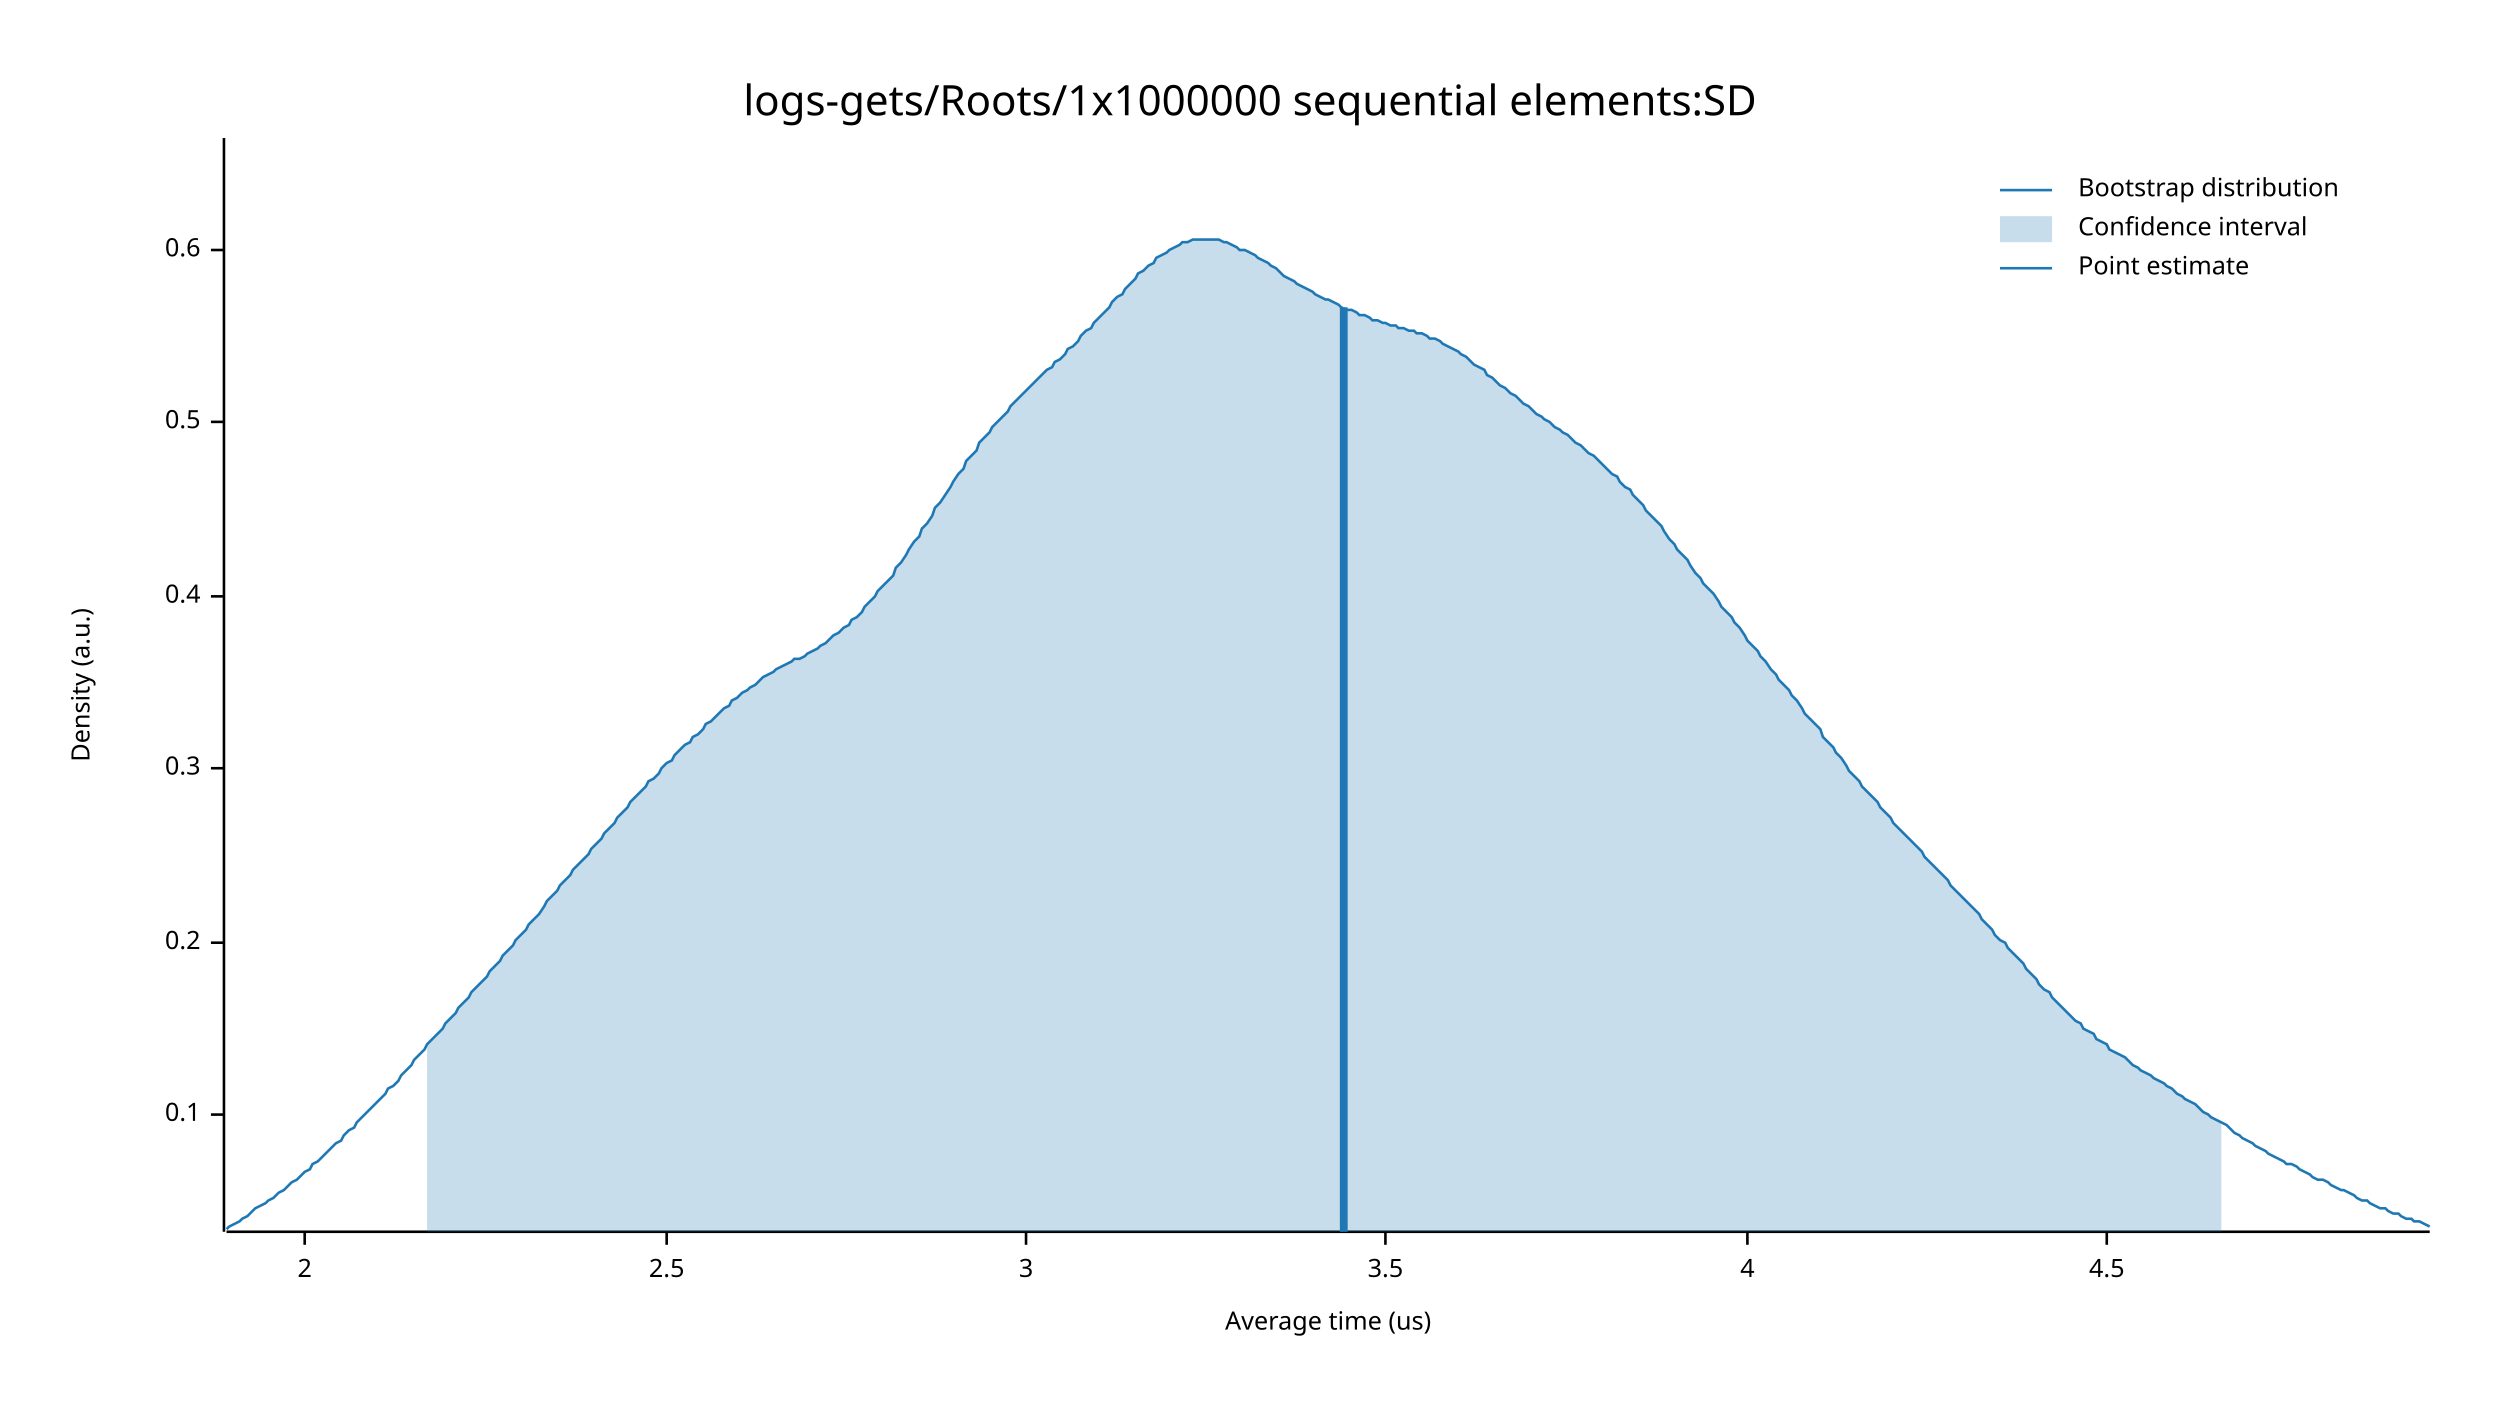
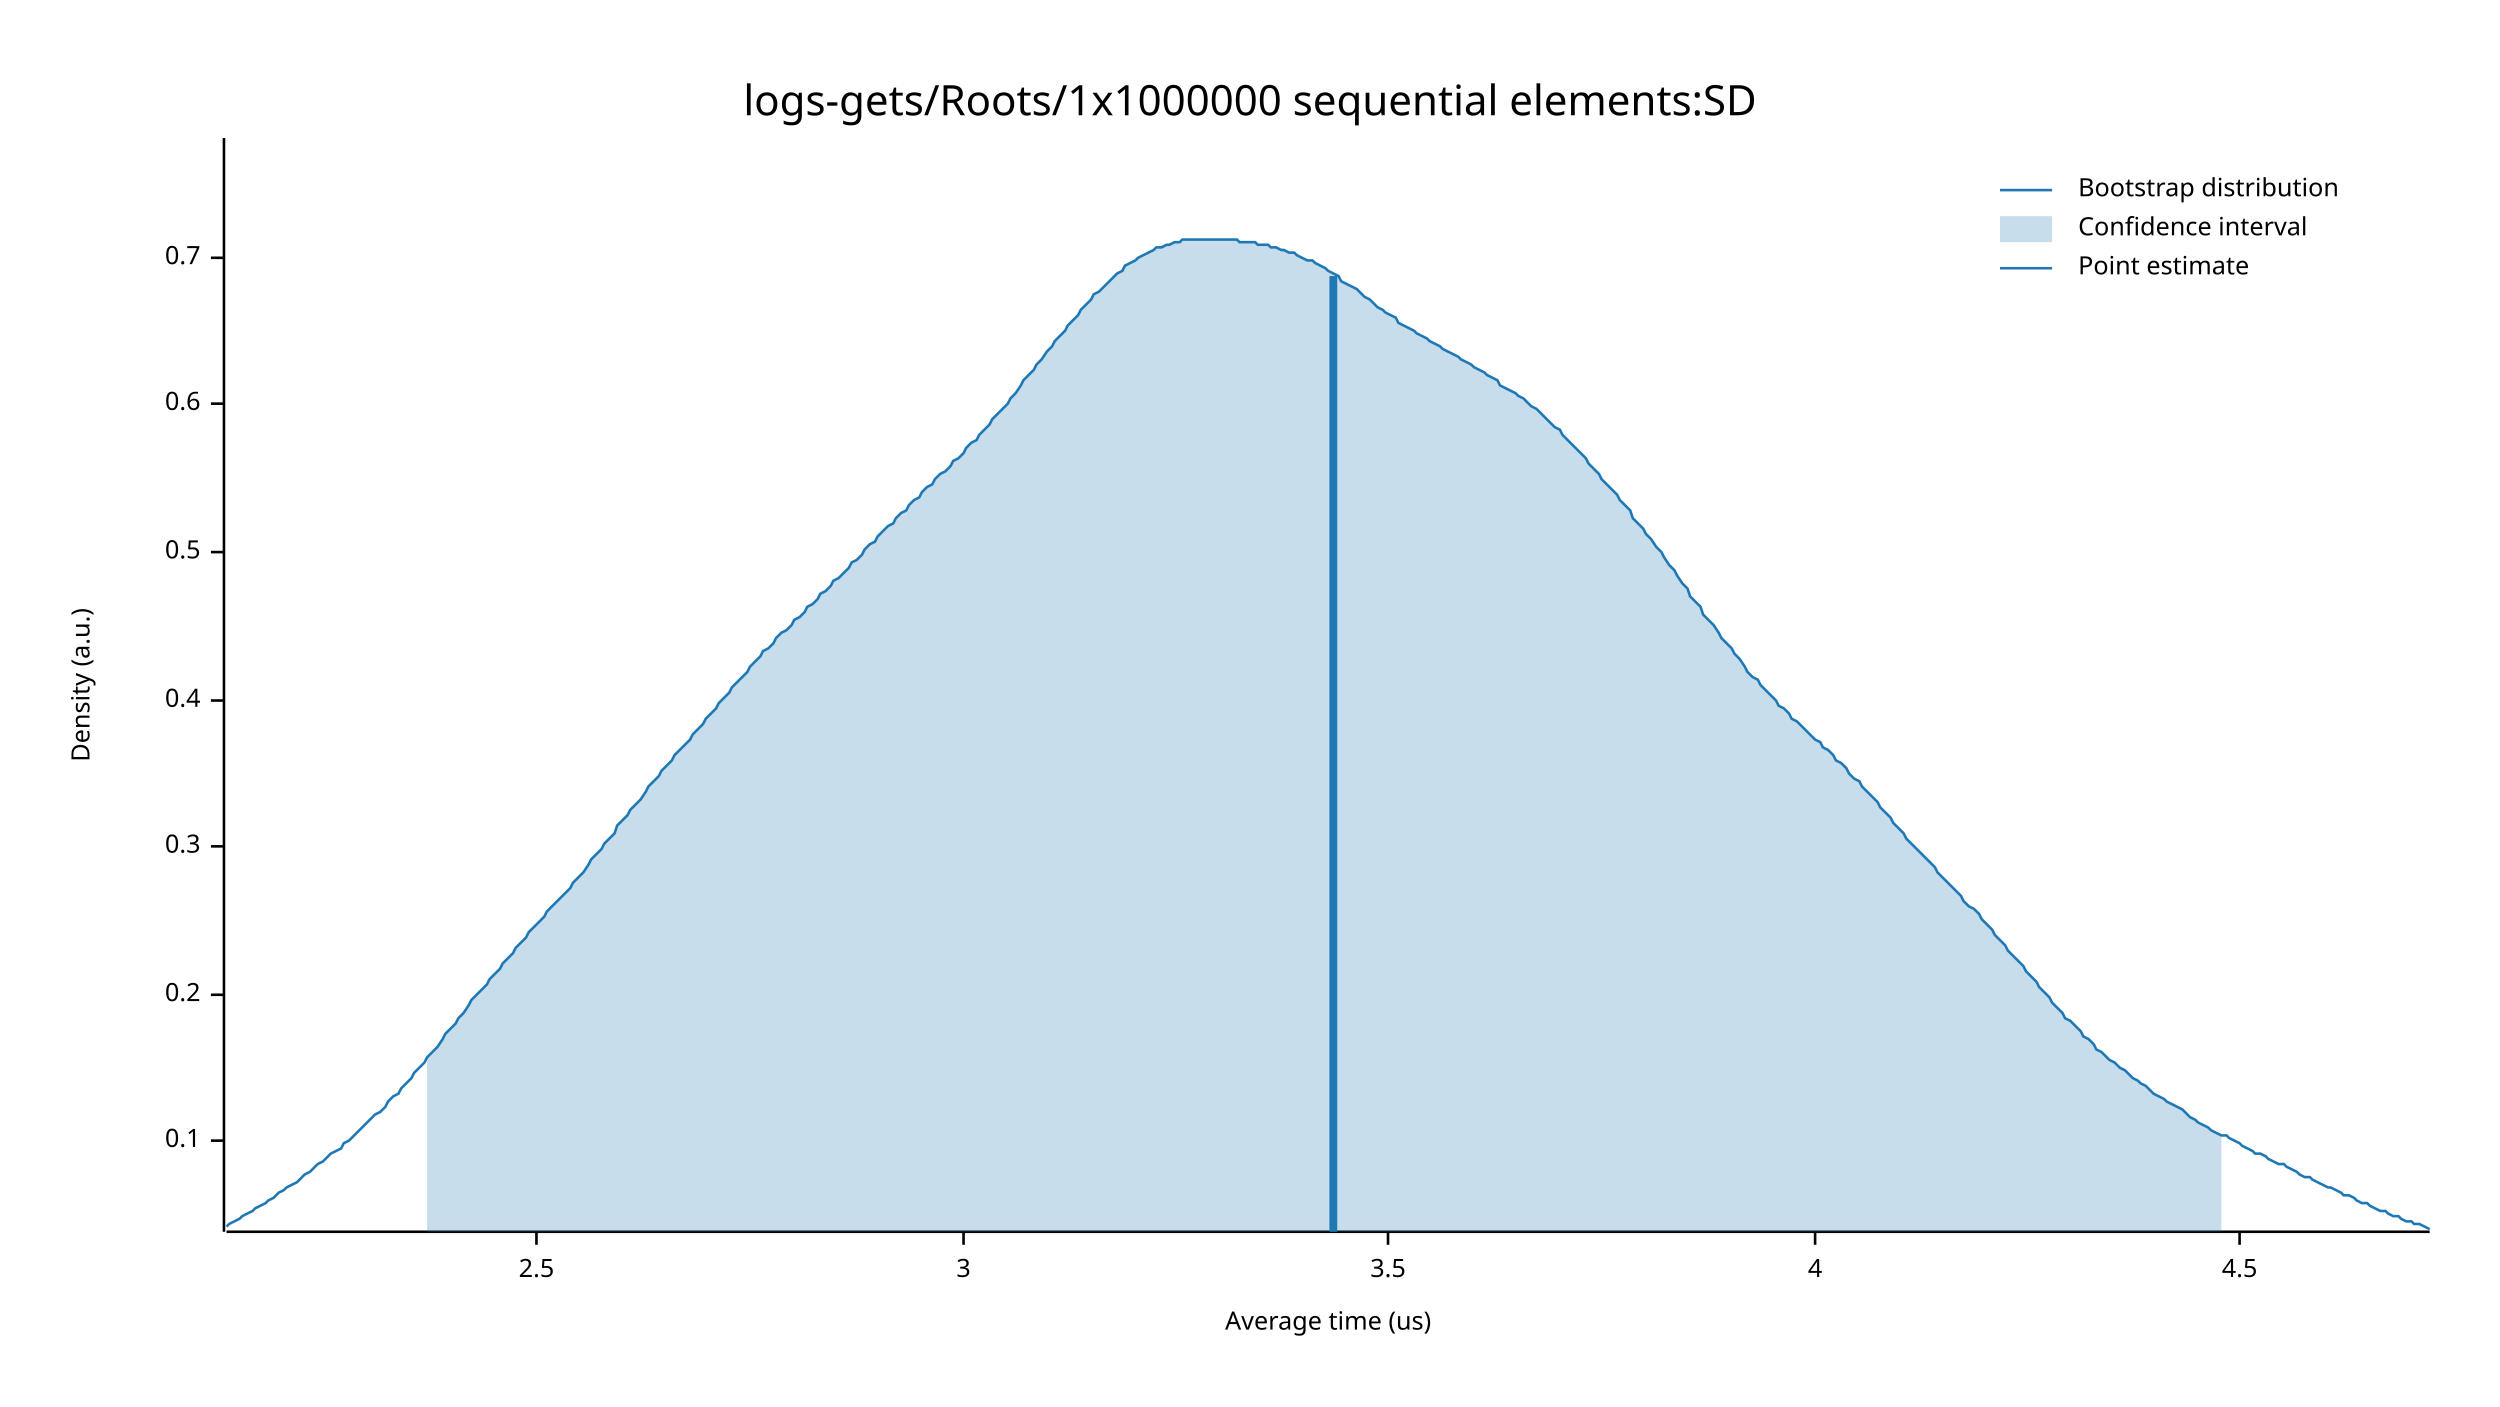
<svg xmlns="http://www.w3.org/2000/svg" width="960" height="540" viewBox="0 0 960 540">
  <text x="480" y="32" dy="0.76em" text-anchor="middle" font-family="sans-serif" font-size="16.129" opacity="1" fill="#000000">
logs-gets/Roots/1x1000000 sequential elements:SD
</text>
  <text x="27" y="263" dy="0.76em" text-anchor="middle" font-family="sans-serif" font-size="9.677" opacity="1" fill="#000000" transform="rotate(270, 27, 263)">
Density (a.u.)
</text>
  <text x="510" y="513" dy="-0.5ex" text-anchor="middle" font-family="sans-serif" font-size="9.677" opacity="1" fill="#000000">
Average time (us)
</text>
  <polyline fill="none" opacity="1" stroke="#000000" stroke-width="1" points="86,53 86,473 " />
-   <text x="77" y="428" dy="0.5ex" text-anchor="end" font-family="sans-serif" font-size="9.677" opacity="1" fill="#000000">
+   <text x="77" y="438" dy="0.5ex" text-anchor="end" font-family="sans-serif" font-size="9.677" opacity="1" fill="#000000">
0.1
</text>
-   <polyline fill="none" opacity="1" stroke="#000000" stroke-width="1" points="81,428 86,428 " />
-   <text x="77" y="362" dy="0.5ex" text-anchor="end" font-family="sans-serif" font-size="9.677" opacity="1" fill="#000000">
+   <polyline fill="none" opacity="1" stroke="#000000" stroke-width="1" points="81,438 86,438 " />
+   <text x="77" y="382" dy="0.5ex" text-anchor="end" font-family="sans-serif" font-size="9.677" opacity="1" fill="#000000">
0.2
</text>
-   <polyline fill="none" opacity="1" stroke="#000000" stroke-width="1" points="81,362 86,362 " />
-   <text x="77" y="295" dy="0.5ex" text-anchor="end" font-family="sans-serif" font-size="9.677" opacity="1" fill="#000000">
+   <polyline fill="none" opacity="1" stroke="#000000" stroke-width="1" points="81,382 86,382 " />
+   <text x="77" y="325" dy="0.5ex" text-anchor="end" font-family="sans-serif" font-size="9.677" opacity="1" fill="#000000">
0.3
</text>
-   <polyline fill="none" opacity="1" stroke="#000000" stroke-width="1" points="81,295 86,295 " />
-   <text x="77" y="229" dy="0.5ex" text-anchor="end" font-family="sans-serif" font-size="9.677" opacity="1" fill="#000000">
+   <polyline fill="none" opacity="1" stroke="#000000" stroke-width="1" points="81,325 86,325 " />
+   <text x="77" y="269" dy="0.5ex" text-anchor="end" font-family="sans-serif" font-size="9.677" opacity="1" fill="#000000">
0.4
</text>
-   <polyline fill="none" opacity="1" stroke="#000000" stroke-width="1" points="81,229 86,229 " />
-   <text x="77" y="162" dy="0.5ex" text-anchor="end" font-family="sans-serif" font-size="9.677" opacity="1" fill="#000000">
+   <polyline fill="none" opacity="1" stroke="#000000" stroke-width="1" points="81,269 86,269 " />
+   <text x="77" y="212" dy="0.5ex" text-anchor="end" font-family="sans-serif" font-size="9.677" opacity="1" fill="#000000">
0.5
</text>
-   <polyline fill="none" opacity="1" stroke="#000000" stroke-width="1" points="81,162 86,162 " />
-   <text x="77" y="96" dy="0.5ex" text-anchor="end" font-family="sans-serif" font-size="9.677" opacity="1" fill="#000000">
+   <polyline fill="none" opacity="1" stroke="#000000" stroke-width="1" points="81,212 86,212 " />
+   <text x="77" y="155" dy="0.5ex" text-anchor="end" font-family="sans-serif" font-size="9.677" opacity="1" fill="#000000">
0.6
</text>
-   <polyline fill="none" opacity="1" stroke="#000000" stroke-width="1" points="81,96 86,96 " />
+   <polyline fill="none" opacity="1" stroke="#000000" stroke-width="1" points="81,155 86,155 " />
+   <text x="77" y="99" dy="0.5ex" text-anchor="end" font-family="sans-serif" font-size="9.677" opacity="1" fill="#000000">
+ 0.7
+ </text>
+   <polyline fill="none" opacity="1" stroke="#000000" stroke-width="1" points="81,99 86,99 " />
  <polyline fill="none" opacity="1" stroke="#000000" stroke-width="1" points="87,473 933,473 " />
-   <text x="117" y="483" dy="0.76em" text-anchor="middle" font-family="sans-serif" font-size="9.677" opacity="1" fill="#000000">
- 2
- </text>
-   <polyline fill="none" opacity="1" stroke="#000000" stroke-width="1" points="117,473 117,478 " />
-   <text x="256" y="483" dy="0.76em" text-anchor="middle" font-family="sans-serif" font-size="9.677" opacity="1" fill="#000000">
+   <text x="206" y="483" dy="0.76em" text-anchor="middle" font-family="sans-serif" font-size="9.677" opacity="1" fill="#000000">
2.5
</text>
-   <polyline fill="none" opacity="1" stroke="#000000" stroke-width="1" points="256,473 256,478 " />
-   <text x="394" y="483" dy="0.76em" text-anchor="middle" font-family="sans-serif" font-size="9.677" opacity="1" fill="#000000">
+   <polyline fill="none" opacity="1" stroke="#000000" stroke-width="1" points="206,473 206,478 " />
+   <text x="370" y="483" dy="0.76em" text-anchor="middle" font-family="sans-serif" font-size="9.677" opacity="1" fill="#000000">
3
</text>
-   <polyline fill="none" opacity="1" stroke="#000000" stroke-width="1" points="394,473 394,478 " />
-   <text x="532" y="483" dy="0.76em" text-anchor="middle" font-family="sans-serif" font-size="9.677" opacity="1" fill="#000000">
+   <polyline fill="none" opacity="1" stroke="#000000" stroke-width="1" points="370,473 370,478 " />
+   <text x="533" y="483" dy="0.76em" text-anchor="middle" font-family="sans-serif" font-size="9.677" opacity="1" fill="#000000">
3.5
</text>
-   <polyline fill="none" opacity="1" stroke="#000000" stroke-width="1" points="532,473 532,478 " />
-   <text x="671" y="483" dy="0.76em" text-anchor="middle" font-family="sans-serif" font-size="9.677" opacity="1" fill="#000000">
+   <polyline fill="none" opacity="1" stroke="#000000" stroke-width="1" points="533,473 533,478 " />
+   <text x="697" y="483" dy="0.76em" text-anchor="middle" font-family="sans-serif" font-size="9.677" opacity="1" fill="#000000">
4
</text>
-   <polyline fill="none" opacity="1" stroke="#000000" stroke-width="1" points="671,473 671,478 " />
-   <text x="809" y="483" dy="0.76em" text-anchor="middle" font-family="sans-serif" font-size="9.677" opacity="1" fill="#000000">
+   <polyline fill="none" opacity="1" stroke="#000000" stroke-width="1" points="697,473 697,478 " />
+   <text x="860" y="483" dy="0.76em" text-anchor="middle" font-family="sans-serif" font-size="9.677" opacity="1" fill="#000000">
4.5
</text>
-   <polyline fill="none" opacity="1" stroke="#000000" stroke-width="1" points="809,473 809,478 " />
-   <polyline fill="none" opacity="1" stroke="#1F78B4" stroke-width="1" points="87,472 88,471 90,470 92,469 93,468 95,467 97,465 98,464 100,463 102,462 103,461 105,460 107,458 109,457 110,456 112,454 114,453 115,452 117,450 119,449 120,447 122,446 124,444 125,443 127,441 129,439 131,438 132,436 134,434 136,433 137,431 139,429 141,427 142,426 144,424 146,422 148,420 149,418 151,417 153,415 154,413 156,411 158,409 159,407 161,405 163,403 164,401 166,399 168,397 170,395 171,393 173,391 175,389 176,387 178,385 180,383 181,381 183,379 185,377 187,375 188,373 190,371 192,369 193,367 195,365 197,363 198,361 200,359 202,357 203,355 205,353 207,351 209,348 210,346 212,344 214,342 215,340 217,338 219,336 220,334 222,332 224,330 226,328 227,326 229,324 231,322 232,320 234,318 236,316 237,314 239,312 241,310 242,308 244,306 246,304 248,302 249,300 251,299 253,297 254,295 256,293 258,292 259,290 261,288 263,286 265,285 266,283 268,282 270,280 271,278 273,277 275,275 276,274 278,272 280,271 281,269 283,268 285,266 287,265 288,264 290,263 292,261 293,260 295,259 297,258 298,257 300,256 302,255 304,254 305,253 307,253 309,252 310,251 312,250 314,249 315,248 317,247 319,245 320,244 322,243 324,241 326,240 327,238 329,237 331,235 332,233 334,231 336,229 337,227 339,225 341,223 343,221 344,218 346,216 348,213 349,211 351,208 353,206 354,203 356,201 358,198 359,195 361,193 363,190 365,187 366,185 368,182 370,180 371,177 373,175 375,173 376,170 378,168 380,166 381,164 383,162 385,160 387,158 388,156 390,154 392,152 393,151 395,149 397,147 398,146 400,144 402,142 404,141 405,139 407,138 409,136 410,134 412,133 414,131 415,129 417,127 419,126 420,124 422,122 424,120 426,118 427,116 429,114 431,113 432,111 434,109 436,107 437,105 439,104 441,102 443,101 444,99 446,98 448,97 449,96 451,95 453,94 454,93 456,93 458,92 459,92 461,92 463,92 465,92 466,92 468,92 470,93 471,93 473,94 475,95 476,96 478,96 480,97 482,98 483,99 485,100 487,101 488,102 490,103 492,105 493,106 495,107 497,108 498,109 500,110 502,111 504,112 505,113 507,114 509,115 510,115 512,116 514,117 515,118 517,119 519,119 521,120 522,121 524,121 526,122 527,123 529,123 531,124 532,124 534,125 536,125 537,126 539,126 541,127 543,127 544,128 546,128 548,129 549,130 551,130 553,131 554,132 556,133 558,134 560,135 561,136 563,137 565,139 566,140 568,141 570,142 571,144 573,145 575,147 576,148 578,149 580,151 582,152 583,153 585,155 587,156 588,157 590,159 592,160 593,161 595,162 597,164 599,165 600,166 602,167 604,169 605,170 607,171 609,173 610,174 612,175 614,177 615,178 617,180 619,182 621,183 622,185 624,187 626,188 627,190 629,192 631,194 632,196 634,198 636,200 638,202 639,204 641,207 643,209 644,211 646,213 648,215 649,217 651,220 653,222 654,224 656,226 658,228 660,231 661,233 663,235 665,237 666,239 668,241 670,244 671,246 673,248 675,250 676,252 678,254 680,257 682,259 683,261 685,263 687,265 688,267 690,269 692,272 693,274 695,276 697,278 699,280 700,283 702,285 704,287 705,289 707,291 709,294 710,296 712,298 714,300 715,302 717,304 719,306 721,308 722,310 724,312 726,314 727,316 729,318 731,320 732,321 734,323 736,325 738,327 739,329 741,331 743,333 744,334 746,336 748,338 749,340 751,342 753,344 754,345 756,347 758,349 760,351 761,353 763,355 765,357 766,359 768,361 770,362 771,364 773,366 775,368 777,370 778,372 780,374 782,376 783,378 785,380 787,381 788,383 790,385 792,387 793,388 795,390 797,392 799,393 800,395 802,396 804,397 805,399 807,400 809,401 810,403 812,404 814,405 816,406 817,407 819,409 821,410 822,411 824,412 826,413 827,414 829,415 831,416 832,417 834,418 836,420 838,421 839,422 841,423 843,424 844,425 846,427 848,428 849,429 851,430 853,431 855,432 856,433 858,435 860,436 861,437 863,438 865,439 866,440 868,441 870,442 871,443 873,444 875,445 877,446 878,447 880,447 882,448 883,449 885,450 887,451 888,452 890,453 892,453 894,454 895,455 897,456 899,457 900,457 902,458 904,459 905,460 907,461 909,461 910,462 912,463 914,464 916,464 917,465 919,466 921,466 922,467 924,468 926,468 927,469 929,469 931,470 933,471 " />
-   <polygon opacity="0.25" fill="#1F78B4" points="164,401 166,399 168,397 170,395 171,393 173,391 175,389 176,387 178,385 180,383 181,381 183,379 185,377 187,375 188,373 190,371 192,369 193,367 195,365 197,363 198,361 200,359 202,357 203,355 205,353 207,351 209,348 210,346 212,344 214,342 215,340 217,338 219,336 220,334 222,332 224,330 226,328 227,326 229,324 231,322 232,320 234,318 236,316 237,314 239,312 241,310 242,308 244,306 246,304 248,302 249,300 251,299 253,297 254,295 256,293 258,292 259,290 261,288 263,286 265,285 266,283 268,282 270,280 271,278 273,277 275,275 276,274 278,272 280,271 281,269 283,268 285,266 287,265 288,264 290,263 292,261 293,260 295,259 297,258 298,257 300,256 302,255 304,254 305,253 307,253 309,252 310,251 312,250 314,249 315,248 317,247 319,245 320,244 322,243 324,241 326,240 327,238 329,237 331,235 332,233 334,231 336,229 337,227 339,225 341,223 343,221 344,218 346,216 348,213 349,211 351,208 353,206 354,203 356,201 358,198 359,195 361,193 363,190 365,187 366,185 368,182 370,180 371,177 373,175 375,173 376,170 378,168 380,166 381,164 383,162 385,160 387,158 388,156 390,154 392,152 393,151 395,149 397,147 398,146 400,144 402,142 404,141 405,139 407,138 409,136 410,134 412,133 414,131 415,129 417,127 419,126 420,124 422,122 424,120 426,118 427,116 429,114 431,113 432,111 434,109 436,107 437,105 439,104 441,102 443,101 444,99 446,98 448,97 449,96 451,95 453,94 454,93 456,93 458,92 459,92 461,92 463,92 465,92 466,92 468,92 470,93 471,93 473,94 475,95 476,96 478,96 480,97 482,98 483,99 485,100 487,101 488,102 490,103 492,105 493,106 495,107 497,108 498,109 500,110 502,111 504,112 505,113 507,114 509,115 510,115 512,116 514,117 515,118 517,119 519,119 521,120 522,121 524,121 526,122 527,123 529,123 531,124 532,124 534,125 536,125 537,126 539,126 541,127 543,127 544,128 546,128 548,129 549,130 551,130 553,131 554,132 556,133 558,134 560,135 561,136 563,137 565,139 566,140 568,141 570,142 571,144 573,145 575,147 576,148 578,149 580,151 582,152 583,153 585,155 587,156 588,157 590,159 592,160 593,161 595,162 597,164 599,165 600,166 602,167 604,169 605,170 607,171 609,173 610,174 612,175 614,177 615,178 617,180 619,182 621,183 622,185 624,187 626,188 627,190 629,192 631,194 632,196 634,198 636,200 638,202 639,204 641,207 643,209 644,211 646,213 648,215 649,217 651,220 653,222 654,224 656,226 658,228 660,231 661,233 663,235 665,237 666,239 668,241 670,244 671,246 673,248 675,250 676,252 678,254 680,257 682,259 683,261 685,263 687,265 688,267 690,269 692,272 693,274 695,276 697,278 699,280 700,283 702,285 704,287 705,289 707,291 709,294 710,296 712,298 714,300 715,302 717,304 719,306 721,308 722,310 724,312 726,314 727,316 729,318 731,320 732,321 734,323 736,325 738,327 739,329 741,331 743,333 744,334 746,336 748,338 749,340 751,342 753,344 754,345 756,347 758,349 760,351 761,353 763,355 765,357 766,359 768,361 770,362 771,364 773,366 775,368 777,370 778,372 780,374 782,376 783,378 785,380 787,381 788,383 790,385 792,387 793,388 795,390 797,392 799,393 800,395 802,396 804,397 805,399 807,400 809,401 810,403 812,404 814,405 816,406 817,407 819,409 821,410 822,411 824,412 826,413 827,414 829,415 831,416 832,417 834,418 836,420 838,421 839,422 841,423 843,424 844,425 846,427 848,428 849,429 851,430 853,431 853,473 164,473 " />
-   <polyline fill="none" opacity="1" stroke="#1F78B4" stroke-width="3" points="516,473 516,118 " />
+   <polyline fill="none" opacity="1" stroke="#000000" stroke-width="1" points="860,473 860,478 " />
+   <polyline fill="none" opacity="1" stroke="#1F78B4" stroke-width="1" points="87,471 88,470 90,469 92,468 93,467 95,466 97,465 98,464 100,463 102,462 103,461 105,460 107,458 109,457 110,456 112,455 114,454 115,453 117,451 119,450 120,449 122,447 124,446 125,445 127,443 129,442 131,441 132,439 134,438 136,436 137,435 139,433 141,431 142,430 144,428 146,427 148,425 149,423 151,421 153,420 154,418 156,416 158,414 159,412 161,410 163,408 164,406 166,404 168,402 170,399 171,397 173,395 175,393 176,391 178,389 180,386 181,384 183,382 185,380 187,378 188,376 190,374 192,372 193,370 195,368 197,366 198,364 200,362 202,360 203,358 205,356 207,354 209,352 210,350 212,348 214,346 215,345 217,343 219,341 220,339 222,337 224,335 226,332 227,330 229,328 231,326 232,324 234,322 236,320 237,317 239,315 241,313 242,311 244,309 246,307 248,304 249,302 251,300 253,298 254,296 256,294 258,292 259,290 261,288 263,286 265,284 266,282 268,280 270,278 271,276 273,274 275,272 276,270 278,268 280,266 281,264 283,262 285,260 287,258 288,256 290,254 292,252 293,250 295,249 297,247 298,245 300,243 302,242 304,240 305,238 307,237 309,235 310,233 312,232 314,230 315,228 317,227 319,225 320,223 322,222 324,220 326,218 327,216 329,215 331,213 332,211 334,209 336,208 337,206 339,204 341,202 343,201 344,199 346,197 348,196 349,194 351,192 353,191 354,189 356,187 358,186 359,184 361,182 363,181 365,179 366,177 368,176 370,174 371,172 373,170 375,169 376,167 378,165 380,163 381,161 383,159 385,157 387,155 388,153 390,151 392,148 393,146 395,144 397,142 398,140 400,138 402,135 404,133 405,131 407,129 409,127 410,125 412,123 414,121 415,119 417,117 419,115 420,113 422,112 424,110 426,108 427,107 429,105 431,104 432,102 434,101 436,100 437,99 439,98 441,97 443,96 444,95 446,95 448,94 449,94 451,93 453,93 454,92 456,92 458,92 459,92 461,92 463,92 465,92 466,92 468,92 470,92 471,92 473,92 475,92 476,93 478,93 480,93 482,93 483,94 485,94 487,94 488,95 490,95 492,96 493,96 495,97 497,97 498,98 500,99 502,100 504,100 505,101 507,102 509,103 510,104 512,105 514,106 515,108 517,109 519,110 521,111 522,112 524,114 526,115 527,116 529,118 531,119 532,120 534,121 536,122 537,124 539,125 541,126 543,127 544,128 546,129 548,130 549,131 551,132 553,133 554,134 556,135 558,136 560,137 561,138 563,139 565,140 566,141 568,142 570,143 571,144 573,145 575,146 576,148 578,149 580,150 582,151 583,152 585,153 587,155 588,156 590,157 592,159 593,160 595,162 597,164 599,165 600,167 602,169 604,171 605,172 607,174 609,176 610,178 612,180 614,182 615,184 617,186 619,188 621,190 622,192 624,194 626,196 627,199 629,201 631,203 632,205 634,207 636,210 638,212 639,214 641,217 643,219 644,221 646,224 648,226 649,229 651,231 653,233 654,236 656,238 658,240 660,243 661,245 663,247 665,249 666,251 668,253 670,256 671,258 673,260 675,261 676,263 678,265 680,267 682,269 683,271 685,272 687,274 688,276 690,277 692,279 693,280 695,282 697,284 699,285 700,287 702,288 704,290 705,292 707,293 709,295 710,297 712,299 714,300 715,302 717,304 719,306 721,308 722,310 724,312 726,314 727,316 729,318 731,320 732,322 734,324 736,326 738,328 739,329 741,331 743,333 744,335 746,337 748,339 749,340 751,342 753,344 754,346 756,348 758,349 760,351 761,353 763,355 765,357 766,359 768,361 770,363 771,365 773,367 775,369 777,371 778,373 780,375 782,377 783,379 785,381 787,383 788,385 790,387 792,389 793,391 795,392 797,394 799,396 800,398 802,399 804,401 805,403 807,404 809,406 810,407 812,408 814,410 816,411 817,412 819,414 821,415 822,416 824,417 826,419 827,420 829,421 831,422 832,423 834,424 836,425 838,426 839,427 841,429 843,430 844,431 846,432 848,433 849,434 851,435 853,436 855,436 856,437 858,438 860,439 861,440 863,441 865,442 866,443 868,443 870,444 871,445 873,446 875,447 877,447 878,448 880,449 882,450 883,451 885,452 887,452 888,453 890,454 892,455 894,456 895,456 897,457 899,458 900,459 902,459 904,460 905,461 907,462 909,462 910,463 912,464 914,465 916,465 917,466 919,467 921,467 922,468 924,469 926,469 927,470 929,470 931,471 933,472 " />
+   <polygon opacity="0.25" fill="#1F78B4" points="164,406 166,404 168,402 170,399 171,397 173,395 175,393 176,391 178,389 180,386 181,384 183,382 185,380 187,378 188,376 190,374 192,372 193,370 195,368 197,366 198,364 200,362 202,360 203,358 205,356 207,354 209,352 210,350 212,348 214,346 215,345 217,343 219,341 220,339 222,337 224,335 226,332 227,330 229,328 231,326 232,324 234,322 236,320 237,317 239,315 241,313 242,311 244,309 246,307 248,304 249,302 251,300 253,298 254,296 256,294 258,292 259,290 261,288 263,286 265,284 266,282 268,280 270,278 271,276 273,274 275,272 276,270 278,268 280,266 281,264 283,262 285,260 287,258 288,256 290,254 292,252 293,250 295,249 297,247 298,245 300,243 302,242 304,240 305,238 307,237 309,235 310,233 312,232 314,230 315,228 317,227 319,225 320,223 322,222 324,220 326,218 327,216 329,215 331,213 332,211 334,209 336,208 337,206 339,204 341,202 343,201 344,199 346,197 348,196 349,194 351,192 353,191 354,189 356,187 358,186 359,184 361,182 363,181 365,179 366,177 368,176 370,174 371,172 373,170 375,169 376,167 378,165 380,163 381,161 383,159 385,157 387,155 388,153 390,151 392,148 393,146 395,144 397,142 398,140 400,138 402,135 404,133 405,131 407,129 409,127 410,125 412,123 414,121 415,119 417,117 419,115 420,113 422,112 424,110 426,108 427,107 429,105 431,104 432,102 434,101 436,100 437,99 439,98 441,97 443,96 444,95 446,95 448,94 449,94 451,93 453,93 454,92 456,92 458,92 459,92 461,92 463,92 465,92 466,92 468,92 470,92 471,92 473,92 475,92 476,93 478,93 480,93 482,93 483,94 485,94 487,94 488,95 490,95 492,96 493,96 495,97 497,97 498,98 500,99 502,100 504,100 505,101 507,102 509,103 510,104 512,105 514,106 515,108 517,109 519,110 521,111 522,112 524,114 526,115 527,116 529,118 531,119 532,120 534,121 536,122 537,124 539,125 541,126 543,127 544,128 546,129 548,130 549,131 551,132 553,133 554,134 556,135 558,136 560,137 561,138 563,139 565,140 566,141 568,142 570,143 571,144 573,145 575,146 576,148 578,149 580,150 582,151 583,152 585,153 587,155 588,156 590,157 592,159 593,160 595,162 597,164 599,165 600,167 602,169 604,171 605,172 607,174 609,176 610,178 612,180 614,182 615,184 617,186 619,188 621,190 622,192 624,194 626,196 627,199 629,201 631,203 632,205 634,207 636,210 638,212 639,214 641,217 643,219 644,221 646,224 648,226 649,229 651,231 653,233 654,236 656,238 658,240 660,243 661,245 663,247 665,249 666,251 668,253 670,256 671,258 673,260 675,261 676,263 678,265 680,267 682,269 683,271 685,272 687,274 688,276 690,277 692,279 693,280 695,282 697,284 699,285 700,287 702,288 704,290 705,292 707,293 709,295 710,297 712,299 714,300 715,302 717,304 719,306 721,308 722,310 724,312 726,314 727,316 729,318 731,320 732,322 734,324 736,326 738,328 739,329 741,331 743,333 744,335 746,337 748,339 749,340 751,342 753,344 754,346 756,348 758,349 760,351 761,353 763,355 765,357 766,359 768,361 770,363 771,365 773,367 775,369 777,371 778,373 780,375 782,377 783,379 785,381 787,383 788,385 790,387 792,389 793,391 795,392 797,394 799,396 800,398 802,399 804,401 805,403 807,404 809,406 810,407 812,408 814,410 816,411 817,412 819,414 821,415 822,416 824,417 826,419 827,420 829,421 831,422 832,423 834,424 836,425 838,426 839,427 841,429 843,430 844,431 846,432 848,433 849,434 851,435 853,436 853,473 164,473 " />
+   <polyline fill="none" opacity="1" stroke="#1F78B4" stroke-width="3" points="512,473 512,106 " />
  <text x="798" y="68" dy="0.76em" text-anchor="start" font-family="sans-serif" font-size="9.677" opacity="1" fill="#000000">
Bootstrap distribution
</text>
  <text x="798" y="83" dy="0.76em" text-anchor="start" font-family="sans-serif" font-size="9.677" opacity="1" fill="#000000">
Confidence interval
</text>
  <text x="798" y="98" dy="0.76em" text-anchor="start" font-family="sans-serif" font-size="9.677" opacity="1" fill="#000000">
Point estimate
</text>
  <polyline fill="none" opacity="1" stroke="#1F78B4" stroke-width="1" points="768,73 788,73 " />
  <rect x="768" y="83" width="20" height="10" opacity="0.25" fill="#1F78B4" stroke="none" />
  <polyline fill="none" opacity="1" stroke="#1F78B4" stroke-width="1" points="768,103 788,103 " />
</svg>
